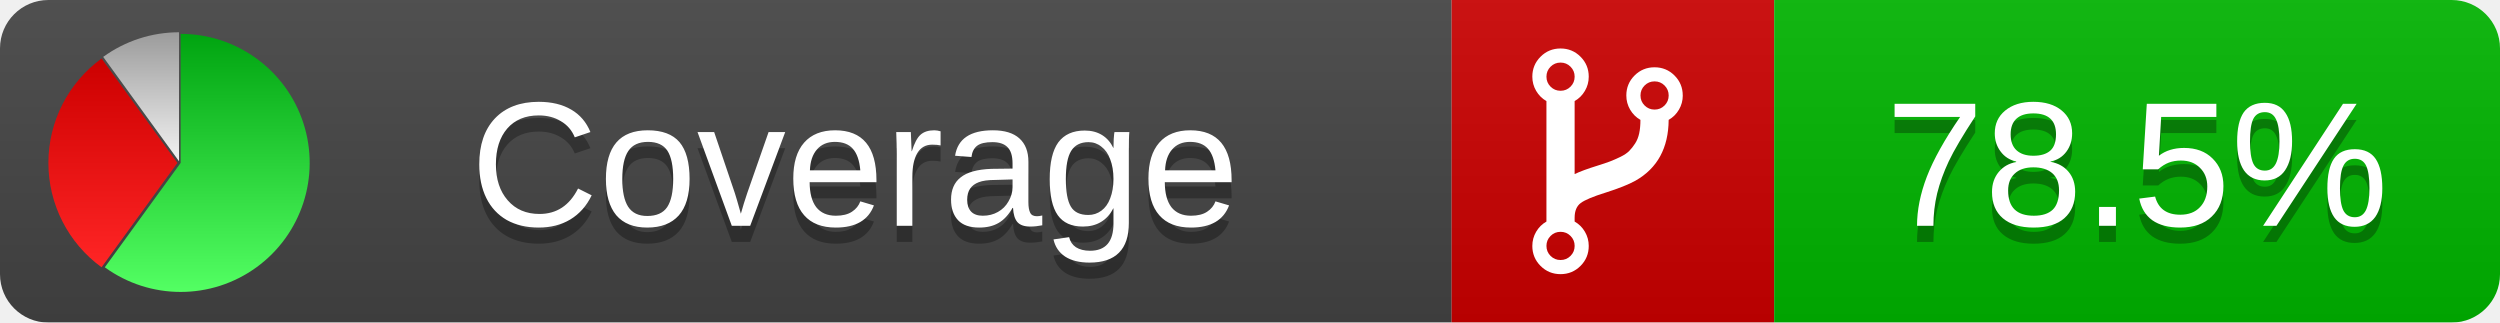
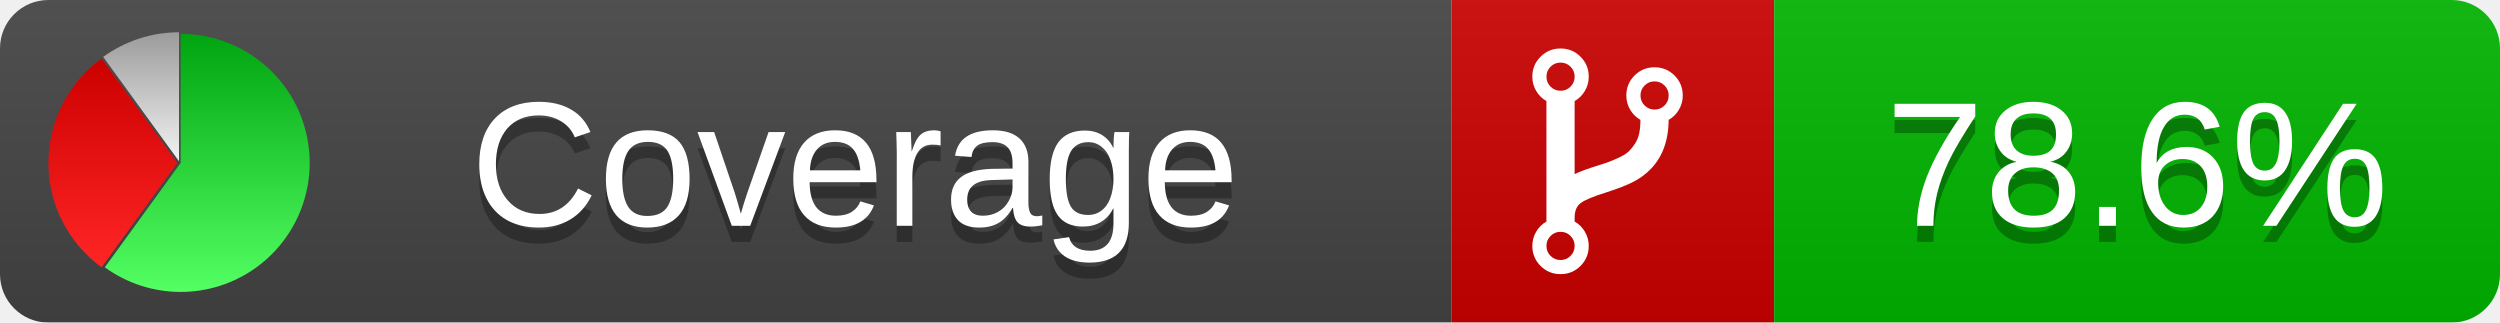
<svg xmlns="http://www.w3.org/2000/svg" xmlns:xlink="http://www.w3.org/1999/xlink" width="155" height="20">
  <style type="text/css">
          
            @keyframes fadeout {
              0 % { visibility: visible; opacity: 1; }
              40% { visibility: visible; opacity: 1; }
              50% { visibility: hidden; opacity: 0; }
              90% { visibility: hidden; opacity: 0; }
              100% { visibility: visible; opacity: 1; }
            }
            @keyframes fadein {
              0% { visibility: hidden; opacity: 0; }
              40% { visibility: hidden; opacity: 0; }
              50% { visibility: visible; opacity: 1; }
              90% { visibility: visible; opacity: 1; }
              100% { visibility: hidden; opacity: 0; }
            }
            .linecoverage {
                animation-duration: 10s;
                animation-name: fadeout;
                animation-iteration-count: infinite;
            }
            .branchcoverage {
                animation-duration: 10s;
                animation-name: fadein;
                animation-iteration-count: infinite;
            }
          
    </style>
  <defs>
    <linearGradient id="gradient" x2="0" y2="100%">
      <stop offset="0" stop-color="#bbb" stop-opacity=".1" />
      <stop offset="1" stop-opacity=".1" />
    </linearGradient>
    <linearGradient id="green" x2="0" y2="100%">
      <stop offset="0" stop-color="#00A410" />
      <stop offset="1" stop-color="#53FF63" />
    </linearGradient>
    <linearGradient id="red" x2="0" y2="100%">
      <stop offset="0" stop-color="#C00" />
      <stop offset="1" stop-color="#FF2525" />
    </linearGradient>
    <linearGradient id="gray" x2="0" y2="100%">
      <stop offset="0" stop-color="#9B9B9B" />
      <stop offset="1" stop-color="#F3F3F3" />
    </linearGradient>
    <mask id="mask">
      <rect width="155" height="20" rx="3" fill="#fff" />
    </mask>
    <g id="icon">
      <path style="fill:url(#green);" d="M205,202.5 l0,-200 a200,200 0 1,1 -117.558,361.803 z" />
      <path style="fill:url(#red);" d="M200,202.5 l-117.558,161.803 a200,200 0 0,1 0,-323.607 z" />
      <path style="fill:url(#gray);" d="M202.5,200 l-117.558,-161.803 a200,200 0 0,1 117.558,-38.196 z" />
    </g>
  </defs>
  <g mask="url(#mask)">
    <rect x="0" y="0" width="90" height="20" fill="#444" />
    <rect x="90" y="0" width="20" height="20" fill="#c00" />
    <rect x="110" y="0" width="45" height="20" fill="#00B600" />
    <rect x="0" y="0" width="155" height="20" fill="url(#gradient)" />
  </g>
  <g>
    <path class="" fill="#fff" d="m 97.628,15.247 q 0,-0.364 -0.255,-0.619 -0.255,-0.255 -0.619,-0.255 -0.364,0 -0.619,0.255 -0.255,0.255 -0.255,0.619 0,0.364 0.255,0.619 0.255,0.255 0.619,0.255 0.364,0 0.619,-0.255 0.255,-0.255 0.255,-0.619 z m 0,-10.493 q 0,-0.364 -0.255,-0.619 -0.255,-0.255 -0.619,-0.255 -0.364,0 -0.619,0.255 -0.255,0.255 -0.255,0.619 0,0.364 0.255,0.619 0.255,0.255 0.619,0.255 0.364,0 0.619,-0.255 0.255,-0.255 0.255,-0.619 z m 5.83,1.166 q 0,-0.364 -0.255,-0.619 -0.255,-0.255 -0.619,-0.255 -0.364,0 -0.619,0.255 -0.255,0.255 -0.255,0.619 0,0.364 0.255,0.619 0.255,0.255 0.619,0.255 0.364,0 0.619,-0.255 0.255,-0.255 0.255,-0.619 z m 0.874,0 q 0,0.474 -0.237,0.879 -0.237,0.405 -0.638,0.633 -0.018,2.614 -2.059,3.771 -0.619,0.346 -1.849,0.738 -1.166,0.364 -1.544,0.647 -0.378,0.282 -0.378,0.911 l 0,0.237 q 0.401,0.228 0.638,0.633 0.237,0.405 0.237,0.879 0,0.729 -0.51,1.239 -0.51,0.51 -1.239,0.51 -0.729,0 -1.239,-0.51 -0.51,-0.51 -0.51,-1.239 0,-0.474 0.237,-0.879 0.237,-0.405 0.638,-0.633 l 0,-7.469 q -0.401,-0.228 -0.638,-0.633 -0.237,-0.405 -0.237,-0.879 0,-0.729 0.51,-1.239 0.51,-0.51 1.239,-0.51 0.729,0 1.239,0.51 0.51,0.51 0.51,1.239 0,0.474 -0.237,0.879 -0.237,0.405 -0.638,0.633 l 0,4.527 q 0.492,-0.237 1.403,-0.519 0.501,-0.155 0.797,-0.269 0.296,-0.114 0.642,-0.282 0.346,-0.169 0.537,-0.36 0.191,-0.191 0.369,-0.465 0.178,-0.273 0.255,-0.633 0.077,-0.36 0.077,-0.833 -0.401,-0.228 -0.638,-0.633 -0.237,-0.405 -0.237,-0.879 0,-0.729 0.51,-1.239 0.51,-0.51 1.239,-0.51 0.729,0 1.239,0.51 0.51,0.51 0.51,1.239 z" />
  </g>
  <g fill="#fff" text-anchor="middle" font-family="Verdana,Arial,Geneva,sans-serif" font-size="11">
    <a xlink:href="https://github.com/danielpalme/ReportGenerator" target="_top">
      <use xlink:href="#icon" transform="translate(3,2) scale(.04)" />
    </a>
    <text x="53" y="15" fill="#010101" fill-opacity=".3">Coverage</text>
    <text x="53" y="14" fill="#fff">Coverage</text>
-     <text class="" x="132.5" y="15" fill="#010101" fill-opacity=".3">78.5%</text>
-     <text class="" x="132.5" y="14">78.5%</text>
+     <text class="" x="132.5" y="15" fill="#010101" fill-opacity=".3">78.6%</text>
+     <text class="" x="132.5" y="14">78.6%</text>
  </g>
  <g>
    <rect class="" x="90" y="0" width="65" height="20" fill-opacity="0" />
  </g>
</svg>
